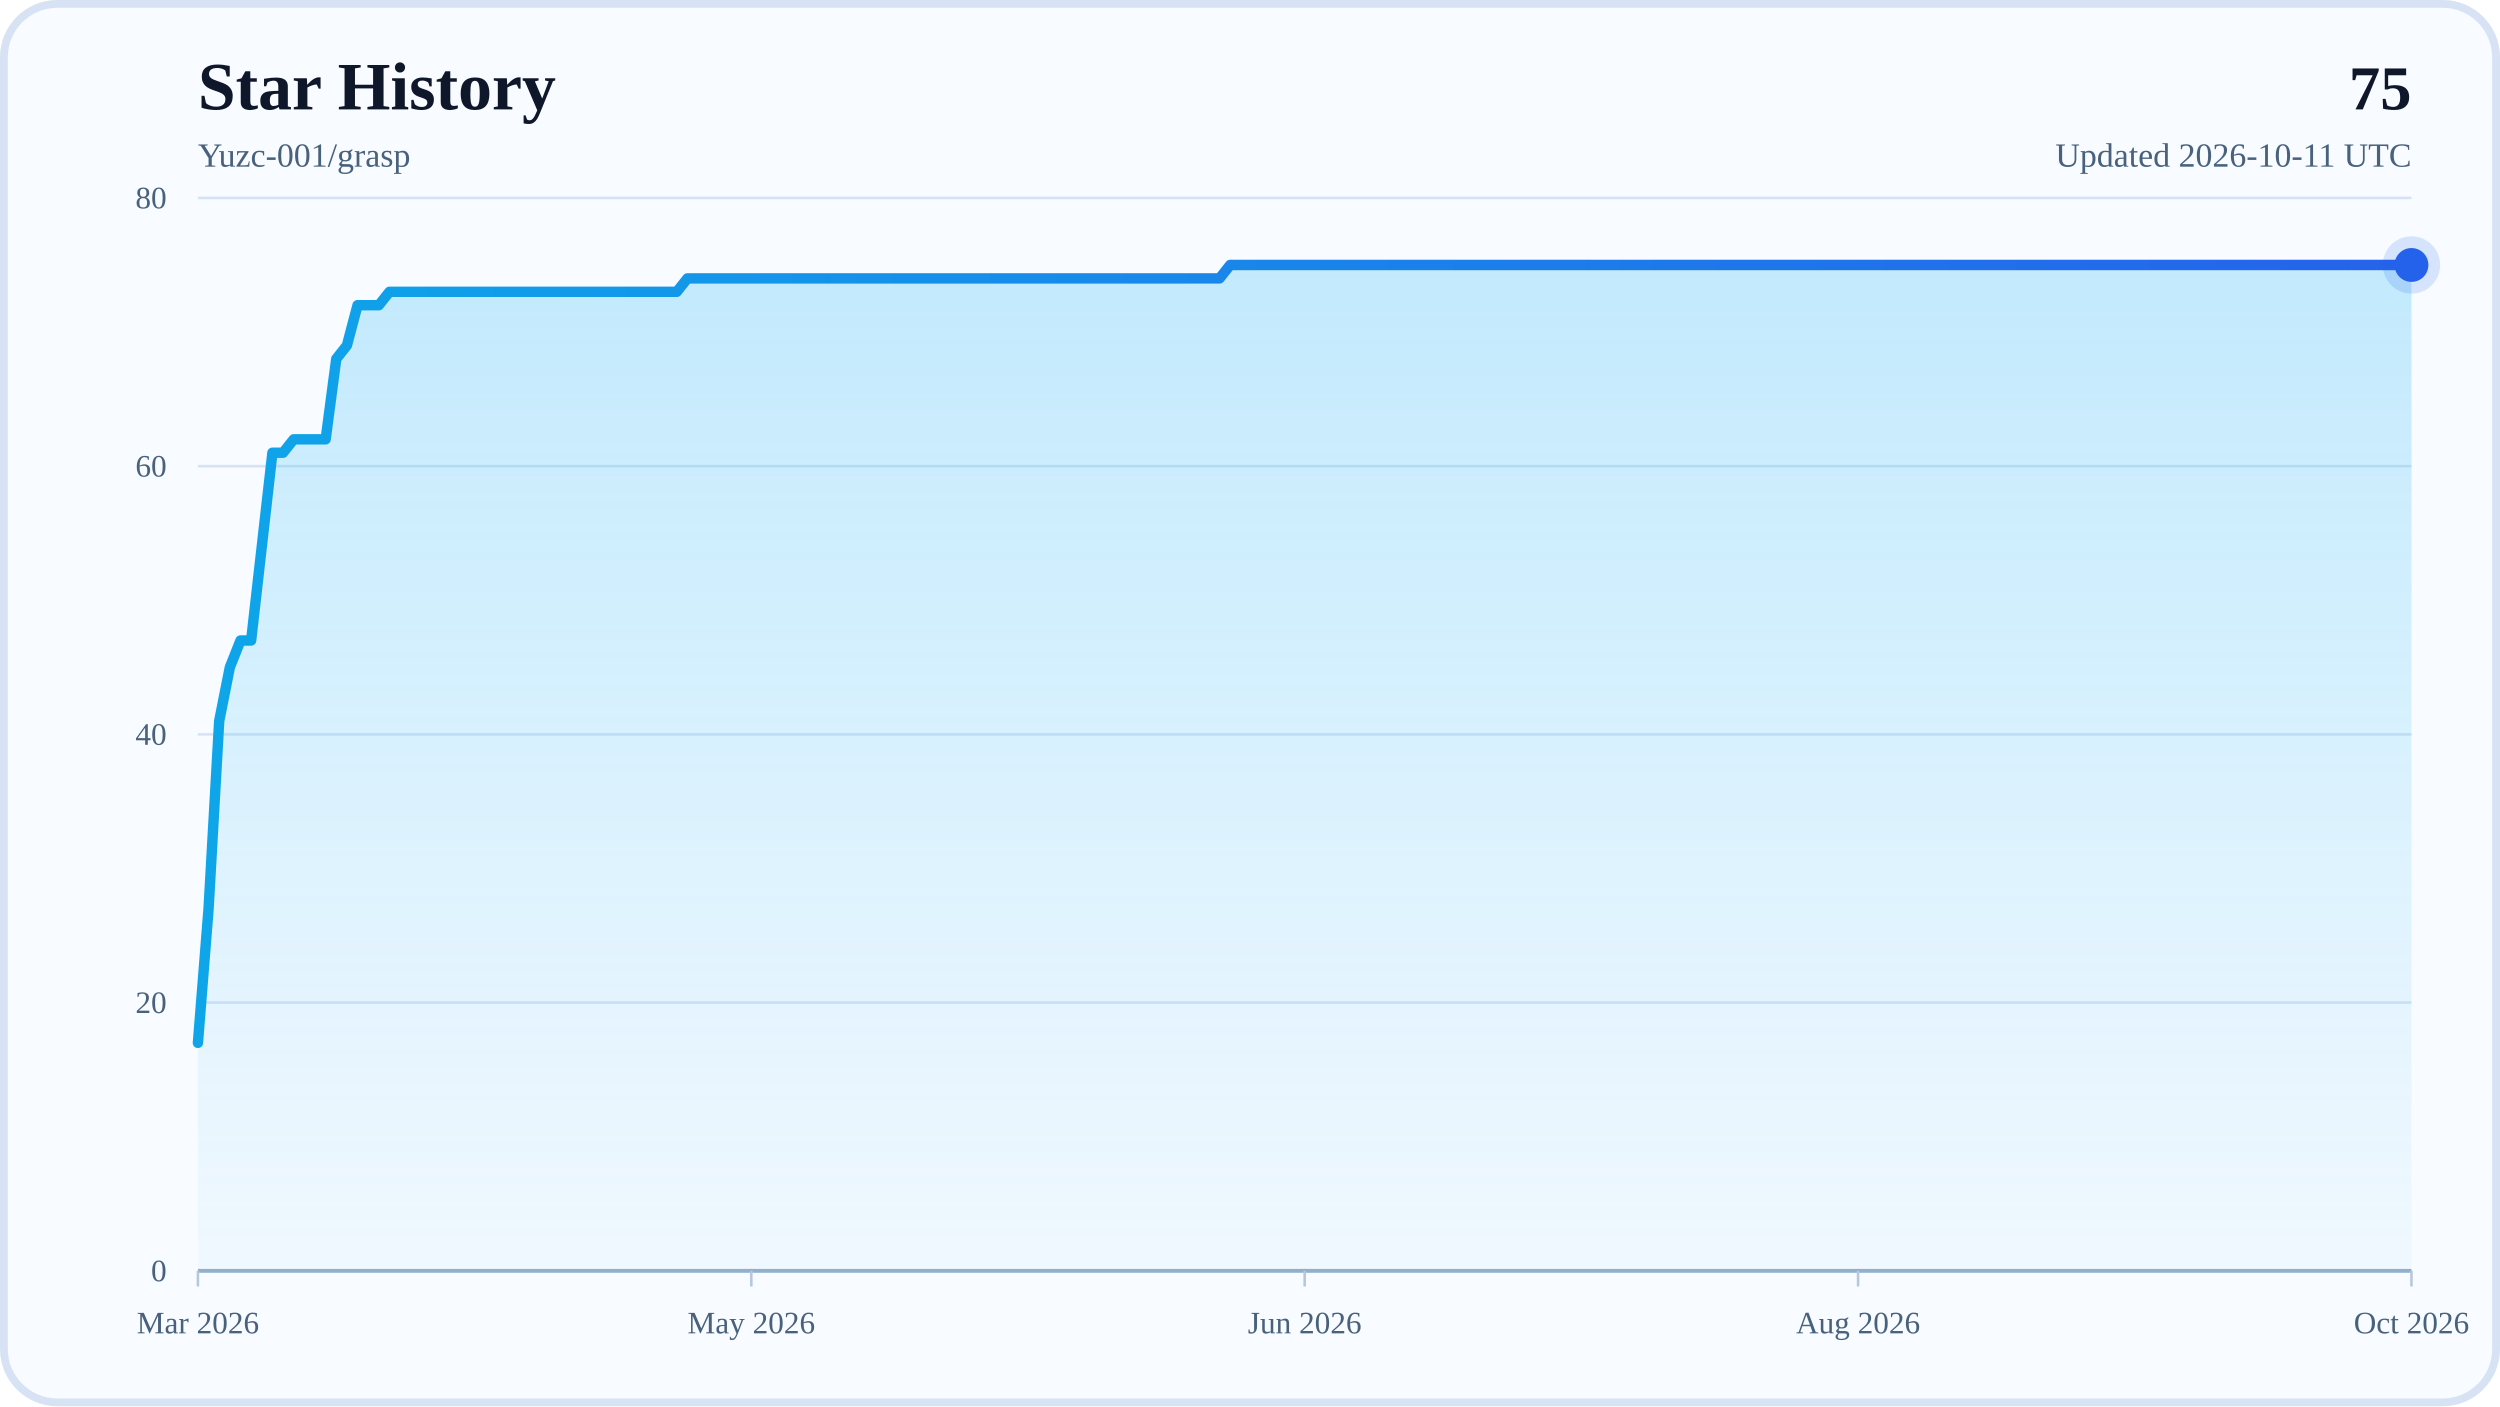
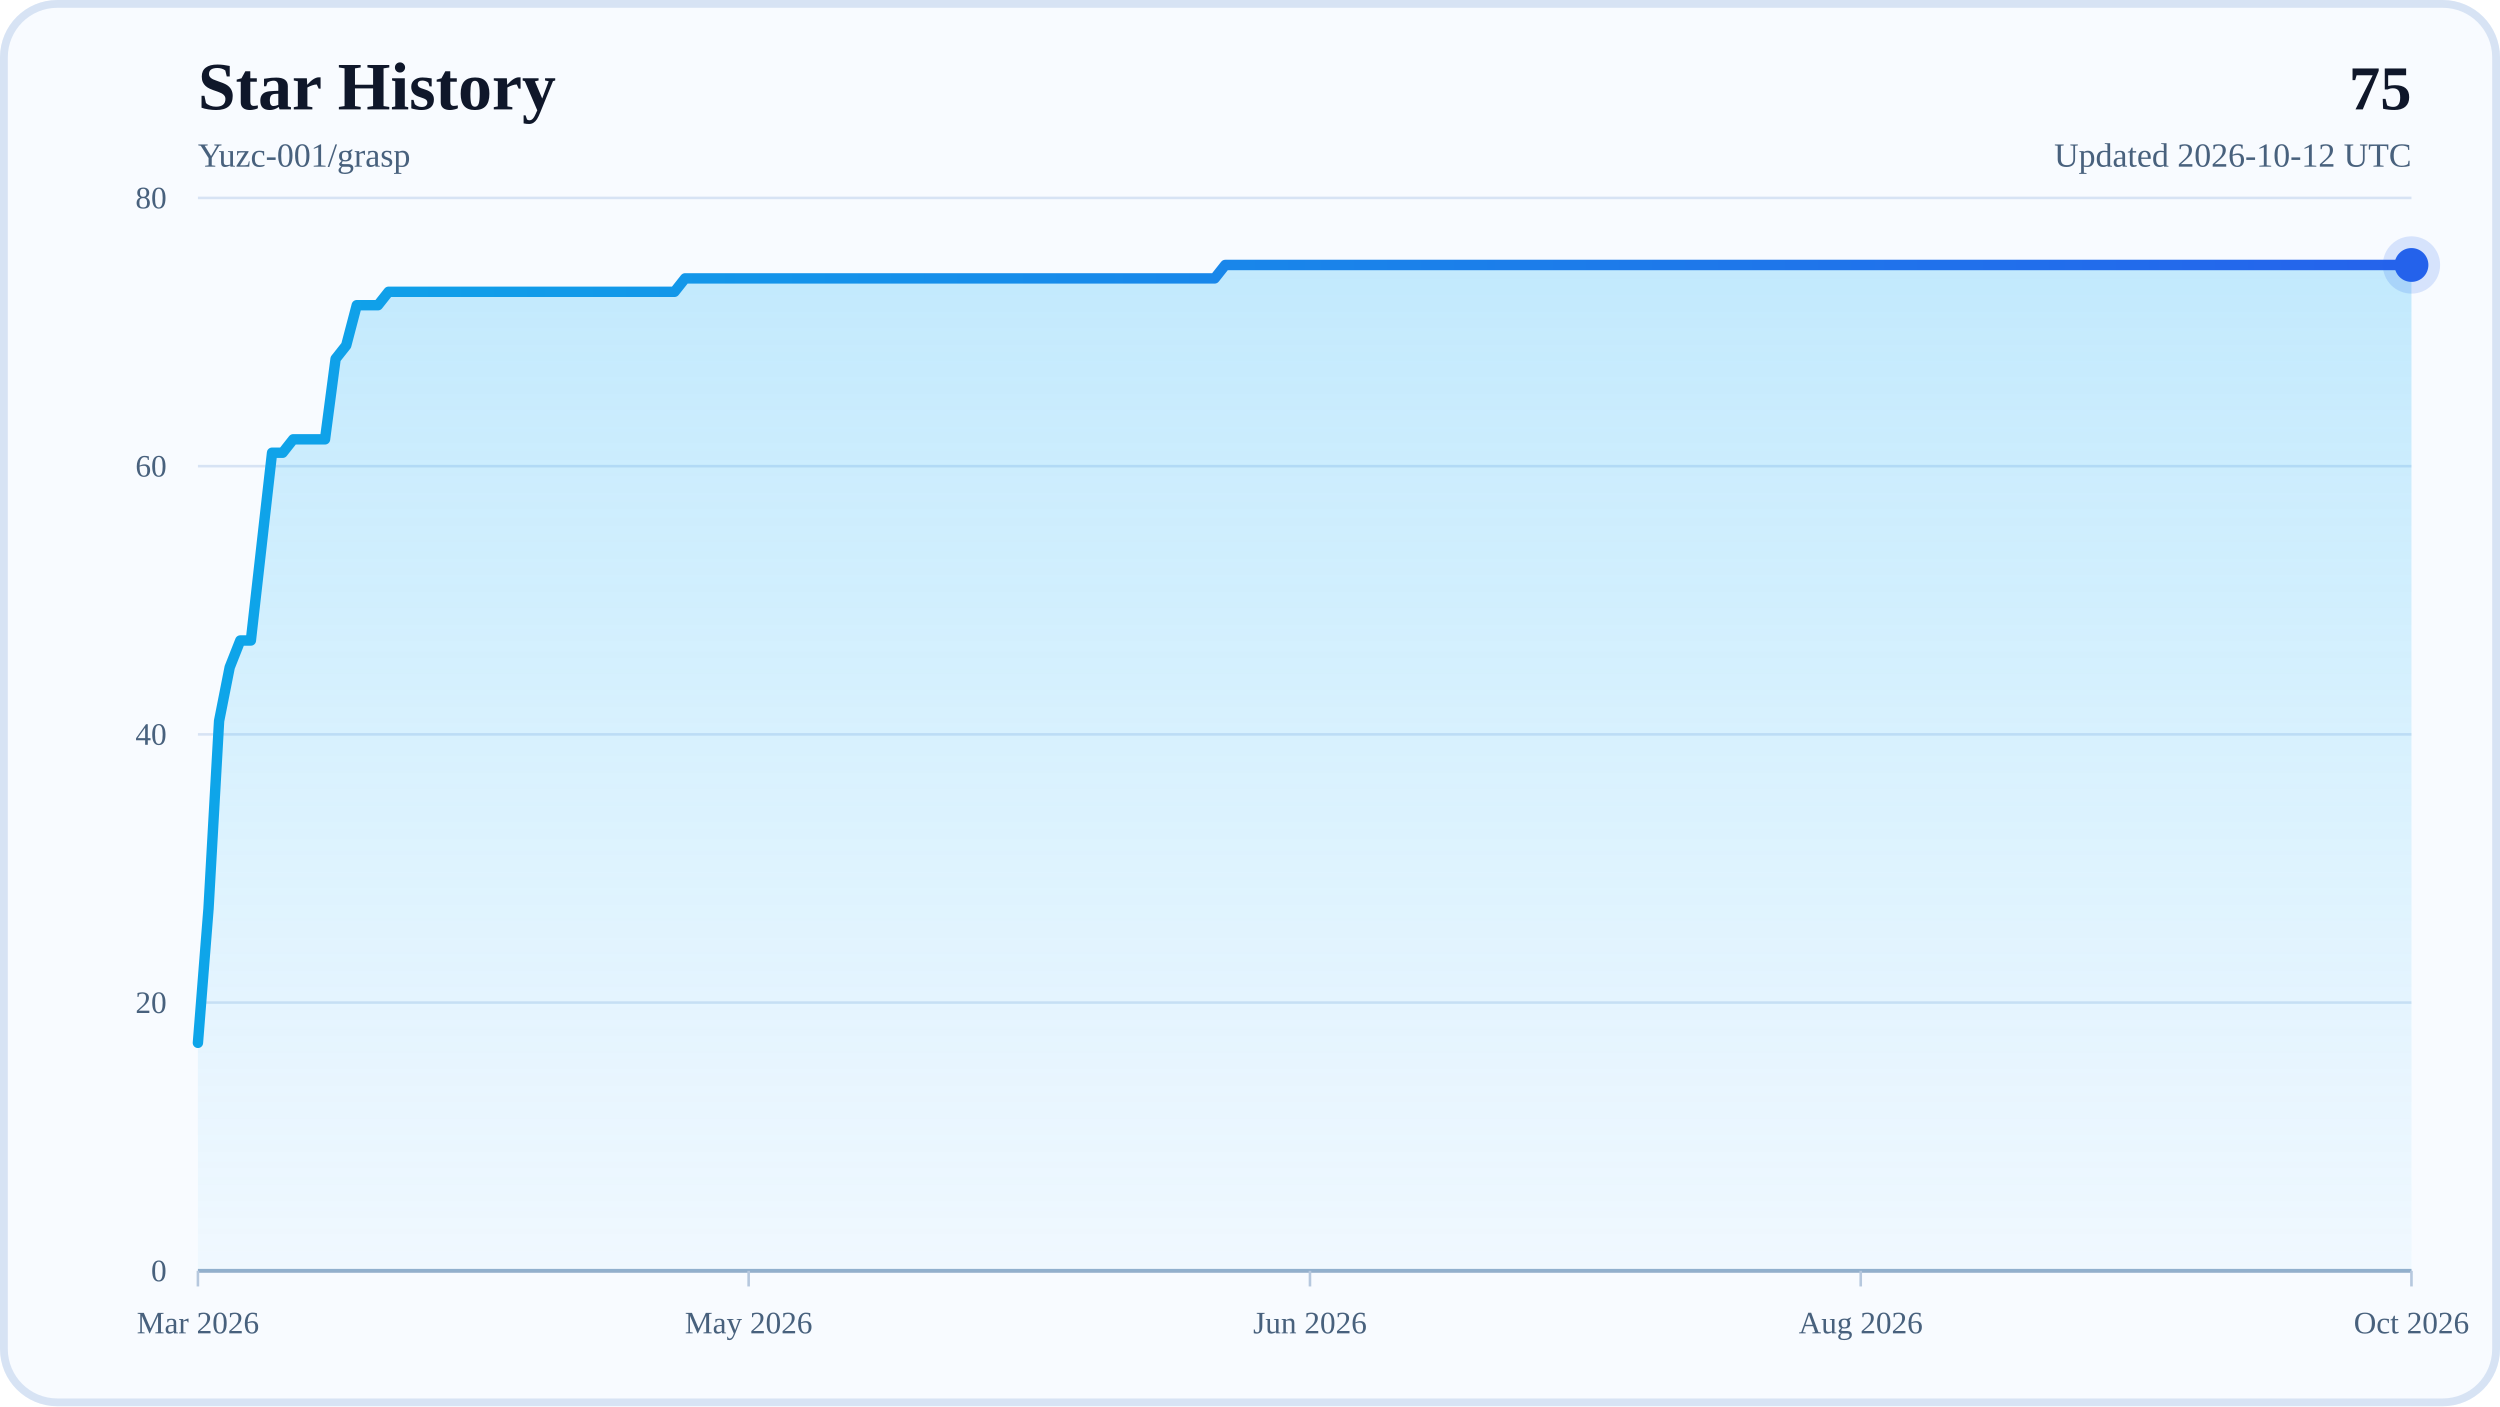
<svg xmlns="http://www.w3.org/2000/svg" width="960" height="540" viewBox="0 0 960 540" role="img" aria-labelledby="title desc">
  <defs>
    <linearGradient id="areaFill" x1="0" y1="0" x2="0" y2="1">
      <stop offset="0%" stop-color="#38BDF8" stop-opacity="0.28" />
      <stop offset="100%" stop-color="#38BDF8" stop-opacity="0.04" />
    </linearGradient>
    <linearGradient id="lineStroke" x1="0" y1="0" x2="1" y2="0">
      <stop offset="0%" stop-color="#0EA5E9" />
      <stop offset="100%" stop-color="#2563EB" />
    </linearGradient>
  </defs>
  <rect x="0" y="0" width="960" height="540" rx="22" fill="#F8FBFF" />
  <rect x="1.5" y="1.5" width="957" height="537" rx="20.5" fill="none" stroke="#D7E3F4" stroke-width="3" />
  <text x="76" y="42" font-size="26" font-weight="700" fill="#0F172A">Star History</text>
  <text x="76" y="64" font-size="13" fill="#48617D">Yuzc-001/grasp</text>
  <text x="926" y="42" text-anchor="end" font-size="24" font-weight="700" fill="#0F172A">75</text>
-   <text x="926" y="64" text-anchor="end" font-size="13" fill="#48617D">Updated 2026-10-11 UTC</text>
+   <text x="926" y="64" text-anchor="end" font-size="13" fill="#48617D">Updated 2026-10-12 UTC</text>
  <line x1="76" y1="488" x2="926" y2="488" stroke="#D7E3F4" stroke-width="1" />
  <text x="64" y="492" text-anchor="end" font-size="12" fill="#48617D">0</text>
  <line x1="76" y1="385" x2="926" y2="385" stroke="#D7E3F4" stroke-width="1" />
  <text x="64" y="389" text-anchor="end" font-size="12" fill="#48617D">20</text>
  <line x1="76" y1="282" x2="926" y2="282" stroke="#D7E3F4" stroke-width="1" />
  <text x="64" y="286" text-anchor="end" font-size="12" fill="#48617D">40</text>
  <line x1="76" y1="179" x2="926" y2="179" stroke="#D7E3F4" stroke-width="1" />
  <text x="64" y="183" text-anchor="end" font-size="12" fill="#48617D">60</text>
  <line x1="76" y1="76" x2="926" y2="76" stroke="#D7E3F4" stroke-width="1" />
  <text x="64" y="80" text-anchor="end" font-size="12" fill="#48617D">80</text>
  <line x1="76" y1="488" x2="926" y2="488" stroke="#94AFCB" stroke-width="1.5" />
  <line x1="76" y1="488" x2="76" y2="494" stroke="#B6C8DE" stroke-width="1" />
  <text x="76" y="512" text-anchor="middle" font-size="12" fill="#48617D">Mar 2026</text>
-   <line x1="288.5" y1="488" x2="288.5" y2="494" stroke="#B6C8DE" stroke-width="1" />
-   <text x="288.5" y="512" text-anchor="middle" font-size="12" fill="#48617D">May 2026</text>
-   <line x1="501" y1="488" x2="501" y2="494" stroke="#B6C8DE" stroke-width="1" />
-   <text x="501" y="512" text-anchor="middle" font-size="12" fill="#48617D">Jun 2026</text>
-   <line x1="713.5" y1="488" x2="713.5" y2="494" stroke="#B6C8DE" stroke-width="1" />
-   <text x="713.5" y="512" text-anchor="middle" font-size="12" fill="#48617D">Aug 2026</text>
+   <line x1="287.48" y1="488" x2="287.48" y2="494" stroke="#B6C8DE" stroke-width="1" />
+   <text x="287.48" y="512" text-anchor="middle" font-size="12" fill="#48617D">May 2026</text>
+   <line x1="503.03" y1="488" x2="503.03" y2="494" stroke="#B6C8DE" stroke-width="1" />
+   <text x="503.03" y="512" text-anchor="middle" font-size="12" fill="#48617D">Jun 2026</text>
+   <line x1="714.52" y1="488" x2="714.52" y2="494" stroke="#B6C8DE" stroke-width="1" />
+   <text x="714.52" y="512" text-anchor="middle" font-size="12" fill="#48617D">Aug 2026</text>
  <line x1="926" y1="488" x2="926" y2="494" stroke="#B6C8DE" stroke-width="1" />
  <text x="926" y="512" text-anchor="middle" font-size="12" fill="#48617D">Oct 2026</text>
-   <polygon points="76,488 76,400.45 80.09,348.95 84.17,276.85 88.26,256.25 92.35,245.95 96.43,245.95 100.52,209.9 104.61,173.85 108.69,173.85 112.78,168.7 116.87,168.7 120.95,168.7 125.04,168.7 129.13,137.8 133.21,132.65 137.3,117.2 141.38,117.2 145.47,117.2 149.56,112.05 153.64,112.05 157.73,112.05 161.82,112.05 165.9,112.05 169.99,112.05 174.08,112.05 178.16,112.05 182.25,112.05 186.34,112.05 190.42,112.05 194.51,112.05 198.6,112.05 202.68,112.05 206.77,112.05 210.86,112.05 214.94,112.05 219.03,112.05 223.12,112.05 227.2,112.05 231.29,112.05 235.38,112.05 239.46,112.05 243.55,112.05 247.63,112.05 251.72,112.05 255.81,112.05 259.89,112.05 263.98,106.9 268.07,106.9 272.15,106.9 276.24,106.9 280.33,106.9 284.41,106.9 288.5,106.9 292.59,106.9 296.67,106.9 300.76,106.9 304.85,106.9 308.93,106.9 313.02,106.9 317.11,106.9 321.19,106.9 325.28,106.9 329.37,106.9 333.45,106.9 337.54,106.9 341.63,106.9 345.71,106.9 349.8,106.9 353.88,106.9 357.97,106.9 362.06,106.9 366.14,106.9 370.23,106.9 374.32,106.9 378.4,106.9 382.49,106.9 386.58,106.9 390.66,106.9 394.75,106.9 398.84,106.9 402.92,106.9 407.01,106.9 411.1,106.9 415.18,106.9 419.27,106.9 423.36,106.9 427.44,106.9 431.53,106.9 435.62,106.9 439.7,106.9 443.79,106.9 447.88,106.9 451.96,106.9 456.05,106.9 460.13,106.9 464.22,106.9 468.31,106.9 472.39,101.75 476.48,101.75 480.57,101.75 484.65,101.75 488.74,101.75 492.83,101.75 496.91,101.75 501,101.75 505.09,101.75 509.17,101.75 513.26,101.75 517.35,101.75 521.43,101.75 525.52,101.75 529.61,101.75 533.69,101.75 537.78,101.75 541.87,101.75 545.95,101.75 550.04,101.75 554.13,101.75 558.21,101.75 562.3,101.75 566.38,101.75 570.47,101.75 574.56,101.75 578.64,101.75 582.73,101.75 586.82,101.75 590.9,101.75 594.99,101.75 599.08,101.75 603.16,101.75 607.25,101.75 611.34,101.75 615.42,101.75 619.51,101.75 623.6,101.75 627.68,101.75 631.77,101.75 635.86,101.75 639.94,101.75 644.03,101.75 648.12,101.75 652.2,101.75 656.29,101.75 660.38,101.75 664.46,101.75 668.55,101.75 672.63,101.75 676.72,101.75 680.81,101.75 684.89,101.75 688.98,101.75 693.07,101.75 697.15,101.75 701.24,101.75 705.33,101.75 709.41,101.75 713.5,101.75 717.59,101.75 721.67,101.75 725.76,101.75 729.85,101.75 733.93,101.75 738.02,101.75 742.11,101.75 746.19,101.75 750.28,101.75 754.37,101.75 758.45,101.75 762.54,101.75 766.63,101.75 770.71,101.75 774.8,101.75 778.88,101.75 782.97,101.75 787.06,101.75 791.14,101.75 795.23,101.75 799.32,101.75 803.4,101.75 807.49,101.75 811.58,101.75 815.66,101.75 819.75,101.75 823.84,101.75 827.92,101.75 832.01,101.75 836.1,101.75 840.18,101.75 844.27,101.75 848.36,101.75 852.44,101.75 856.53,101.75 860.62,101.75 864.7,101.75 868.79,101.75 872.88,101.75 876.96,101.75 881.05,101.75 885.13,101.75 889.22,101.75 893.31,101.75 897.39,101.75 901.48,101.75 905.57,101.75 909.65,101.75 913.74,101.75 917.83,101.75 921.91,101.75 926,101.75 926,488" fill="url(#areaFill)" />
-   <polyline points="76,400.45 80.09,348.95 84.17,276.85 88.26,256.25 92.35,245.95 96.43,245.95 100.52,209.9 104.61,173.85 108.69,173.85 112.78,168.7 116.87,168.7 120.95,168.7 125.04,168.7 129.13,137.8 133.21,132.65 137.3,117.2 141.38,117.2 145.47,117.2 149.56,112.05 153.64,112.05 157.73,112.05 161.82,112.05 165.9,112.05 169.99,112.05 174.08,112.05 178.16,112.05 182.25,112.05 186.34,112.05 190.42,112.05 194.51,112.05 198.6,112.05 202.68,112.05 206.77,112.05 210.86,112.05 214.94,112.05 219.03,112.05 223.12,112.05 227.2,112.05 231.29,112.05 235.38,112.05 239.46,112.05 243.55,112.05 247.63,112.05 251.72,112.05 255.81,112.05 259.89,112.05 263.98,106.9 268.07,106.9 272.15,106.9 276.24,106.9 280.33,106.9 284.41,106.9 288.5,106.9 292.59,106.9 296.67,106.9 300.76,106.9 304.85,106.9 308.93,106.9 313.02,106.9 317.11,106.9 321.19,106.9 325.28,106.9 329.37,106.9 333.45,106.9 337.54,106.9 341.63,106.9 345.71,106.9 349.8,106.9 353.88,106.9 357.97,106.9 362.06,106.9 366.14,106.9 370.23,106.9 374.32,106.9 378.4,106.9 382.49,106.9 386.58,106.9 390.66,106.9 394.75,106.9 398.84,106.9 402.92,106.9 407.01,106.9 411.1,106.9 415.18,106.9 419.27,106.9 423.36,106.9 427.44,106.9 431.53,106.9 435.62,106.9 439.7,106.9 443.79,106.9 447.88,106.9 451.96,106.9 456.05,106.9 460.13,106.9 464.22,106.9 468.31,106.9 472.39,101.75 476.48,101.75 480.57,101.75 484.65,101.75 488.74,101.75 492.83,101.75 496.91,101.75 501,101.75 505.09,101.75 509.17,101.75 513.26,101.75 517.35,101.75 521.43,101.75 525.52,101.75 529.61,101.75 533.69,101.75 537.78,101.75 541.87,101.75 545.95,101.75 550.04,101.75 554.13,101.75 558.21,101.75 562.3,101.75 566.38,101.75 570.47,101.75 574.56,101.75 578.64,101.75 582.73,101.75 586.82,101.75 590.9,101.75 594.99,101.75 599.08,101.75 603.16,101.75 607.25,101.75 611.34,101.75 615.42,101.75 619.51,101.75 623.6,101.75 627.68,101.75 631.77,101.75 635.86,101.75 639.94,101.75 644.03,101.75 648.12,101.75 652.2,101.75 656.29,101.75 660.38,101.75 664.46,101.75 668.55,101.75 672.63,101.75 676.72,101.75 680.81,101.75 684.89,101.75 688.98,101.75 693.07,101.75 697.15,101.75 701.24,101.75 705.33,101.75 709.41,101.75 713.5,101.75 717.59,101.75 721.67,101.75 725.76,101.75 729.85,101.75 733.93,101.75 738.02,101.75 742.11,101.75 746.19,101.75 750.28,101.75 754.37,101.75 758.45,101.75 762.54,101.75 766.63,101.75 770.71,101.75 774.8,101.75 778.88,101.75 782.97,101.75 787.06,101.75 791.14,101.75 795.23,101.75 799.32,101.75 803.4,101.75 807.49,101.75 811.58,101.75 815.66,101.75 819.75,101.75 823.84,101.75 827.92,101.75 832.01,101.75 836.1,101.75 840.18,101.75 844.27,101.75 848.36,101.75 852.44,101.75 856.53,101.75 860.62,101.75 864.7,101.75 868.79,101.75 872.88,101.75 876.96,101.75 881.05,101.75 885.13,101.75 889.22,101.75 893.31,101.75 897.39,101.75 901.48,101.75 905.57,101.75 909.65,101.75 913.74,101.75 917.83,101.75 921.91,101.75 926,101.75" fill="none" stroke="url(#lineStroke)" stroke-width="4" stroke-linecap="round" stroke-linejoin="round" />
+   <polygon points="76,488 76,400.45 80.07,348.95 84.13,276.85 88.2,256.25 92.27,245.95 96.33,245.95 100.4,209.9 104.47,173.85 108.54,173.85 112.6,168.7 116.67,168.7 120.74,168.7 124.8,168.7 128.87,137.8 132.94,132.65 137,117.2 141.07,117.2 145.14,117.2 149.21,112.05 153.27,112.05 157.34,112.05 161.41,112.05 165.47,112.05 169.54,112.05 173.61,112.05 177.67,112.05 181.74,112.05 185.81,112.05 189.88,112.05 193.94,112.05 198.01,112.05 202.08,112.05 206.14,112.05 210.21,112.05 214.28,112.05 218.34,112.05 222.41,112.05 226.48,112.05 230.55,112.05 234.61,112.05 238.68,112.05 242.75,112.05 246.81,112.05 250.88,112.05 254.95,112.05 259.01,112.05 263.08,106.9 267.15,106.9 271.22,106.9 275.28,106.9 279.35,106.9 283.42,106.9 287.48,106.9 291.55,106.9 295.62,106.9 299.68,106.9 303.75,106.9 307.82,106.9 311.89,106.9 315.95,106.9 320.02,106.9 324.09,106.9 328.15,106.9 332.22,106.9 336.29,106.9 340.35,106.9 344.42,106.9 348.49,106.9 352.56,106.9 356.62,106.9 360.69,106.9 364.76,106.9 368.82,106.9 372.89,106.9 376.96,106.9 381.02,106.9 385.09,106.9 389.16,106.9 393.22,106.9 397.29,106.9 401.36,106.9 405.43,106.9 409.49,106.9 413.56,106.9 417.63,106.9 421.69,106.9 425.76,106.9 429.83,106.9 433.89,106.9 437.96,106.9 442.03,106.9 446.1,106.9 450.16,106.9 454.23,106.9 458.3,106.9 462.36,106.9 466.43,106.9 470.5,101.75 474.56,101.75 478.63,101.75 482.7,101.75 486.77,101.75 490.83,101.75 494.9,101.75 498.97,101.75 503.03,101.75 507.1,101.75 511.17,101.75 515.23,101.75 519.3,101.75 523.37,101.75 527.44,101.75 531.5,101.75 535.57,101.75 539.64,101.75 543.7,101.75 547.77,101.75 551.84,101.75 555.9,101.75 559.97,101.75 564.04,101.75 568.11,101.75 572.17,101.75 576.24,101.75 580.31,101.75 584.37,101.75 588.44,101.75 592.51,101.75 596.57,101.75 600.64,101.75 604.71,101.75 608.78,101.75 612.84,101.75 616.91,101.75 620.98,101.75 625.04,101.75 629.11,101.75 633.18,101.75 637.24,101.75 641.31,101.75 645.38,101.75 649.44,101.75 653.51,101.75 657.58,101.75 661.65,101.75 665.71,101.75 669.78,101.75 673.85,101.75 677.91,101.75 681.98,101.75 686.05,101.75 690.11,101.75 694.18,101.75 698.25,101.75 702.32,101.75 706.38,101.75 710.45,101.75 714.52,101.75 718.58,101.75 722.65,101.75 726.72,101.75 730.78,101.75 734.85,101.75 738.92,101.75 742.99,101.75 747.05,101.75 751.12,101.75 755.19,101.75 759.25,101.75 763.32,101.75 767.39,101.75 771.45,101.75 775.52,101.75 779.59,101.75 783.66,101.75 787.72,101.75 791.79,101.75 795.86,101.75 799.92,101.75 803.99,101.75 808.06,101.75 812.12,101.75 816.19,101.75 820.26,101.75 824.33,101.75 828.39,101.75 832.46,101.75 836.53,101.75 840.59,101.75 844.66,101.75 848.73,101.75 852.79,101.75 856.86,101.75 860.93,101.75 865,101.75 869.06,101.75 873.13,101.75 877.2,101.75 881.26,101.75 885.33,101.75 889.4,101.75 893.46,101.75 897.53,101.75 901.6,101.75 905.67,101.75 909.73,101.75 913.8,101.75 917.87,101.75 921.93,101.75 926,101.75 926,488" fill="url(#areaFill)" />
+   <polyline points="76,400.45 80.07,348.95 84.13,276.85 88.2,256.25 92.27,245.95 96.33,245.95 100.4,209.9 104.47,173.85 108.54,173.85 112.6,168.7 116.67,168.7 120.74,168.7 124.8,168.7 128.87,137.8 132.94,132.65 137,117.2 141.07,117.2 145.14,117.2 149.21,112.05 153.27,112.05 157.34,112.05 161.41,112.05 165.47,112.05 169.54,112.05 173.61,112.05 177.67,112.05 181.74,112.05 185.81,112.05 189.88,112.05 193.94,112.05 198.01,112.05 202.08,112.05 206.14,112.05 210.21,112.05 214.28,112.05 218.34,112.05 222.41,112.05 226.48,112.05 230.55,112.05 234.61,112.05 238.68,112.05 242.75,112.05 246.81,112.05 250.88,112.05 254.95,112.05 259.01,112.05 263.08,106.9 267.15,106.9 271.22,106.9 275.28,106.9 279.35,106.9 283.42,106.9 287.48,106.9 291.55,106.9 295.62,106.9 299.68,106.9 303.75,106.9 307.82,106.9 311.89,106.9 315.95,106.9 320.02,106.9 324.09,106.9 328.15,106.9 332.22,106.9 336.29,106.9 340.35,106.9 344.42,106.9 348.49,106.9 352.56,106.9 356.62,106.9 360.69,106.9 364.76,106.9 368.82,106.9 372.89,106.9 376.96,106.9 381.02,106.9 385.09,106.9 389.16,106.9 393.22,106.9 397.29,106.9 401.36,106.9 405.43,106.9 409.49,106.9 413.56,106.9 417.63,106.9 421.69,106.9 425.76,106.9 429.83,106.9 433.89,106.9 437.96,106.9 442.03,106.9 446.1,106.9 450.16,106.9 454.23,106.9 458.3,106.9 462.36,106.9 466.43,106.9 470.5,101.75 474.56,101.75 478.63,101.75 482.7,101.75 486.77,101.75 490.83,101.75 494.9,101.75 498.97,101.75 503.03,101.75 507.1,101.75 511.17,101.75 515.23,101.75 519.3,101.75 523.37,101.75 527.44,101.75 531.5,101.75 535.57,101.75 539.64,101.75 543.7,101.75 547.77,101.75 551.84,101.75 555.9,101.75 559.97,101.75 564.04,101.75 568.11,101.75 572.17,101.75 576.24,101.75 580.31,101.75 584.37,101.75 588.44,101.75 592.51,101.75 596.57,101.75 600.64,101.75 604.71,101.75 608.78,101.75 612.84,101.75 616.91,101.75 620.98,101.75 625.04,101.75 629.11,101.75 633.18,101.75 637.24,101.75 641.31,101.75 645.38,101.75 649.44,101.75 653.51,101.75 657.58,101.75 661.65,101.75 665.71,101.75 669.78,101.75 673.85,101.75 677.91,101.75 681.98,101.75 686.05,101.75 690.11,101.75 694.18,101.75 698.25,101.75 702.32,101.75 706.38,101.75 710.45,101.75 714.52,101.75 718.58,101.75 722.65,101.75 726.72,101.75 730.78,101.75 734.85,101.75 738.92,101.75 742.99,101.75 747.05,101.75 751.12,101.75 755.19,101.75 759.25,101.75 763.32,101.75 767.39,101.75 771.45,101.75 775.52,101.75 779.59,101.75 783.66,101.75 787.72,101.75 791.79,101.75 795.86,101.75 799.92,101.75 803.99,101.75 808.06,101.75 812.12,101.75 816.19,101.75 820.26,101.75 824.33,101.75 828.39,101.75 832.46,101.75 836.53,101.75 840.59,101.75 844.66,101.75 848.73,101.75 852.79,101.75 856.86,101.75 860.93,101.75 865,101.75 869.06,101.75 873.13,101.75 877.2,101.75 881.26,101.75 885.33,101.75 889.4,101.75 893.46,101.75 897.53,101.75 901.6,101.75 905.67,101.75 909.73,101.75 913.8,101.75 917.87,101.75 921.93,101.75 926,101.75" fill="none" stroke="url(#lineStroke)" stroke-width="4" stroke-linecap="round" stroke-linejoin="round" />
  <circle cx="926" cy="101.75" r="6.5" fill="#2563EB" />
  <circle cx="926" cy="101.75" r="11" fill="#2563EB" fill-opacity="0.16" />
</svg>
